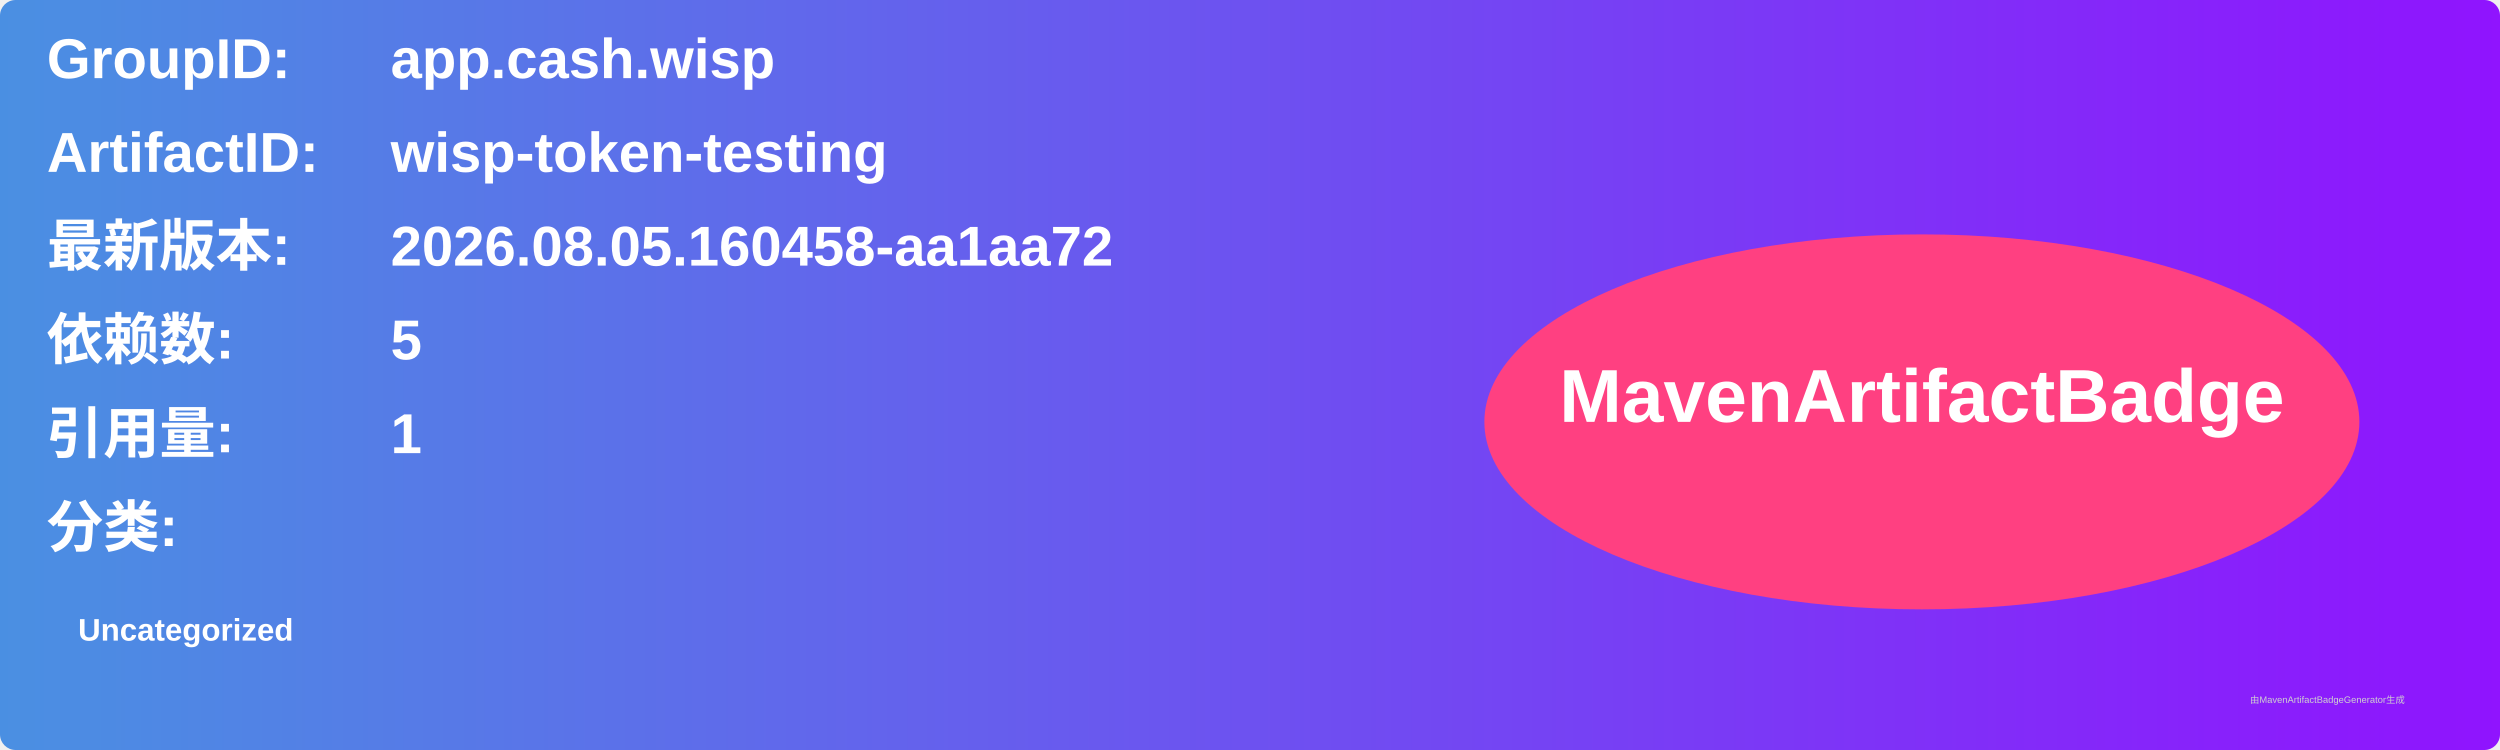
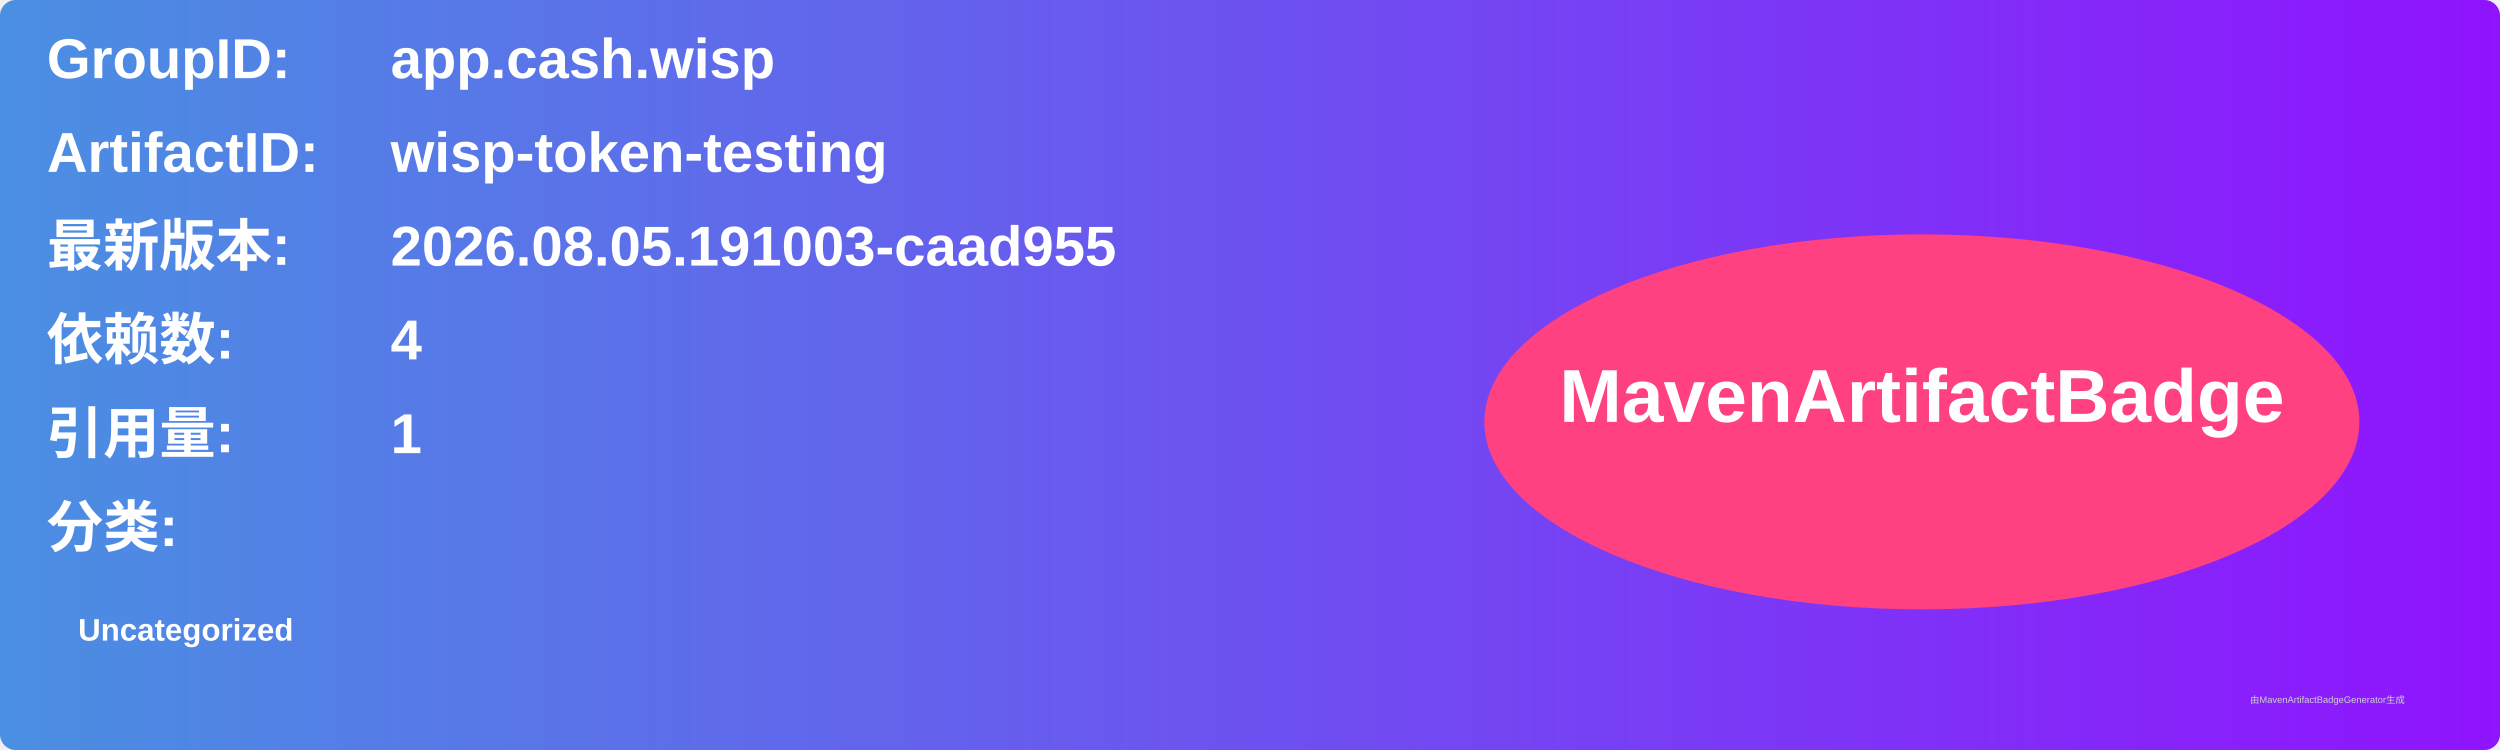
<svg xmlns="http://www.w3.org/2000/svg" width="800" height="240" viewBox="0 0 800 240">
  <linearGradient id="grad" x1="0%" y1="0%" x2="100%" y2="0%">
    <stop offset="0%" stop-color="#4a90e2" />
    <stop offset="100%" stop-color="#9013fe" />
  </linearGradient>
  <rect width="100%" height="100%" rx="5" ry="5" fill="url(#grad)" />
  <g transform="translate(15, 15)">
    <text x="0" y="10" font-family="Arial" font-size="18" fill="white" font-weight="bold" width="260">GroupID:</text>
    <text x="110" y="10" font-family="Arial" font-size="18" fill="white" font-weight="bold" width="460">app.cash.wisp</text>
    <text x="0" y="40" font-family="Arial" font-size="18" fill="white" font-weight="bold" width="260">ArtifactID:</text>
    <text x="110" y="40" font-family="Arial" font-size="18" fill="white" font-weight="bold" width="460">wisp-token-testing</text>
    <text x="0" y="70" font-family="Arial" font-size="18" fill="white" font-weight="bold">最新版本:</text>
    <text x="110" y="70" font-family="Arial" font-size="18" fill="white" font-weight="bold">
-       <tspan font-weight="bold">2026.08.05.160458-aa1aa72</tspan>
+       <tspan font-weight="bold">2026.08.05.191003-caad955</tspan>
    </text>
    <text x="0" y="100" font-family="Arial" font-size="18" fill="white" font-weight="bold">依赖数: </text>
    <text x="110" y="100" font-family="Arial" font-size="18" fill="white">
-       <tspan font-weight="bold">5</tspan>
+       <tspan font-weight="bold">4</tspan>
    </text>
    <text x="0" y="130" font-family="Arial" font-size="18" fill="white" font-weight="bold">引用量: </text>
    <text x="110" y="130" font-family="Arial" font-size="18" fill="white">
      <tspan font-weight="bold">1</tspan>
    </text>
    <text x="0" y="160" font-family="Arial" font-size="18" fill="white" font-weight="bold">分类:</text>
    <text x="10" y="190" font-family="Arial" font-size="10" fill="white">
      <tspan font-weight="bold">Uncategorized</tspan>
    </text>
    <ellipse cx="600" cy="120" rx="140" ry="60" fill="#ff4081" />
    <text x="600" y="120" text-anchor="middle" font-family="Arial" font-size="24" fill="white" font-weight="bold">MavenArtifactBadge</text>
  </g>
  <text x="720" y="225" font-family="Arial" font-size="3" fill="#d0d0d0">由MavenArtifactBadgeGenerator生成</text>
</svg>
